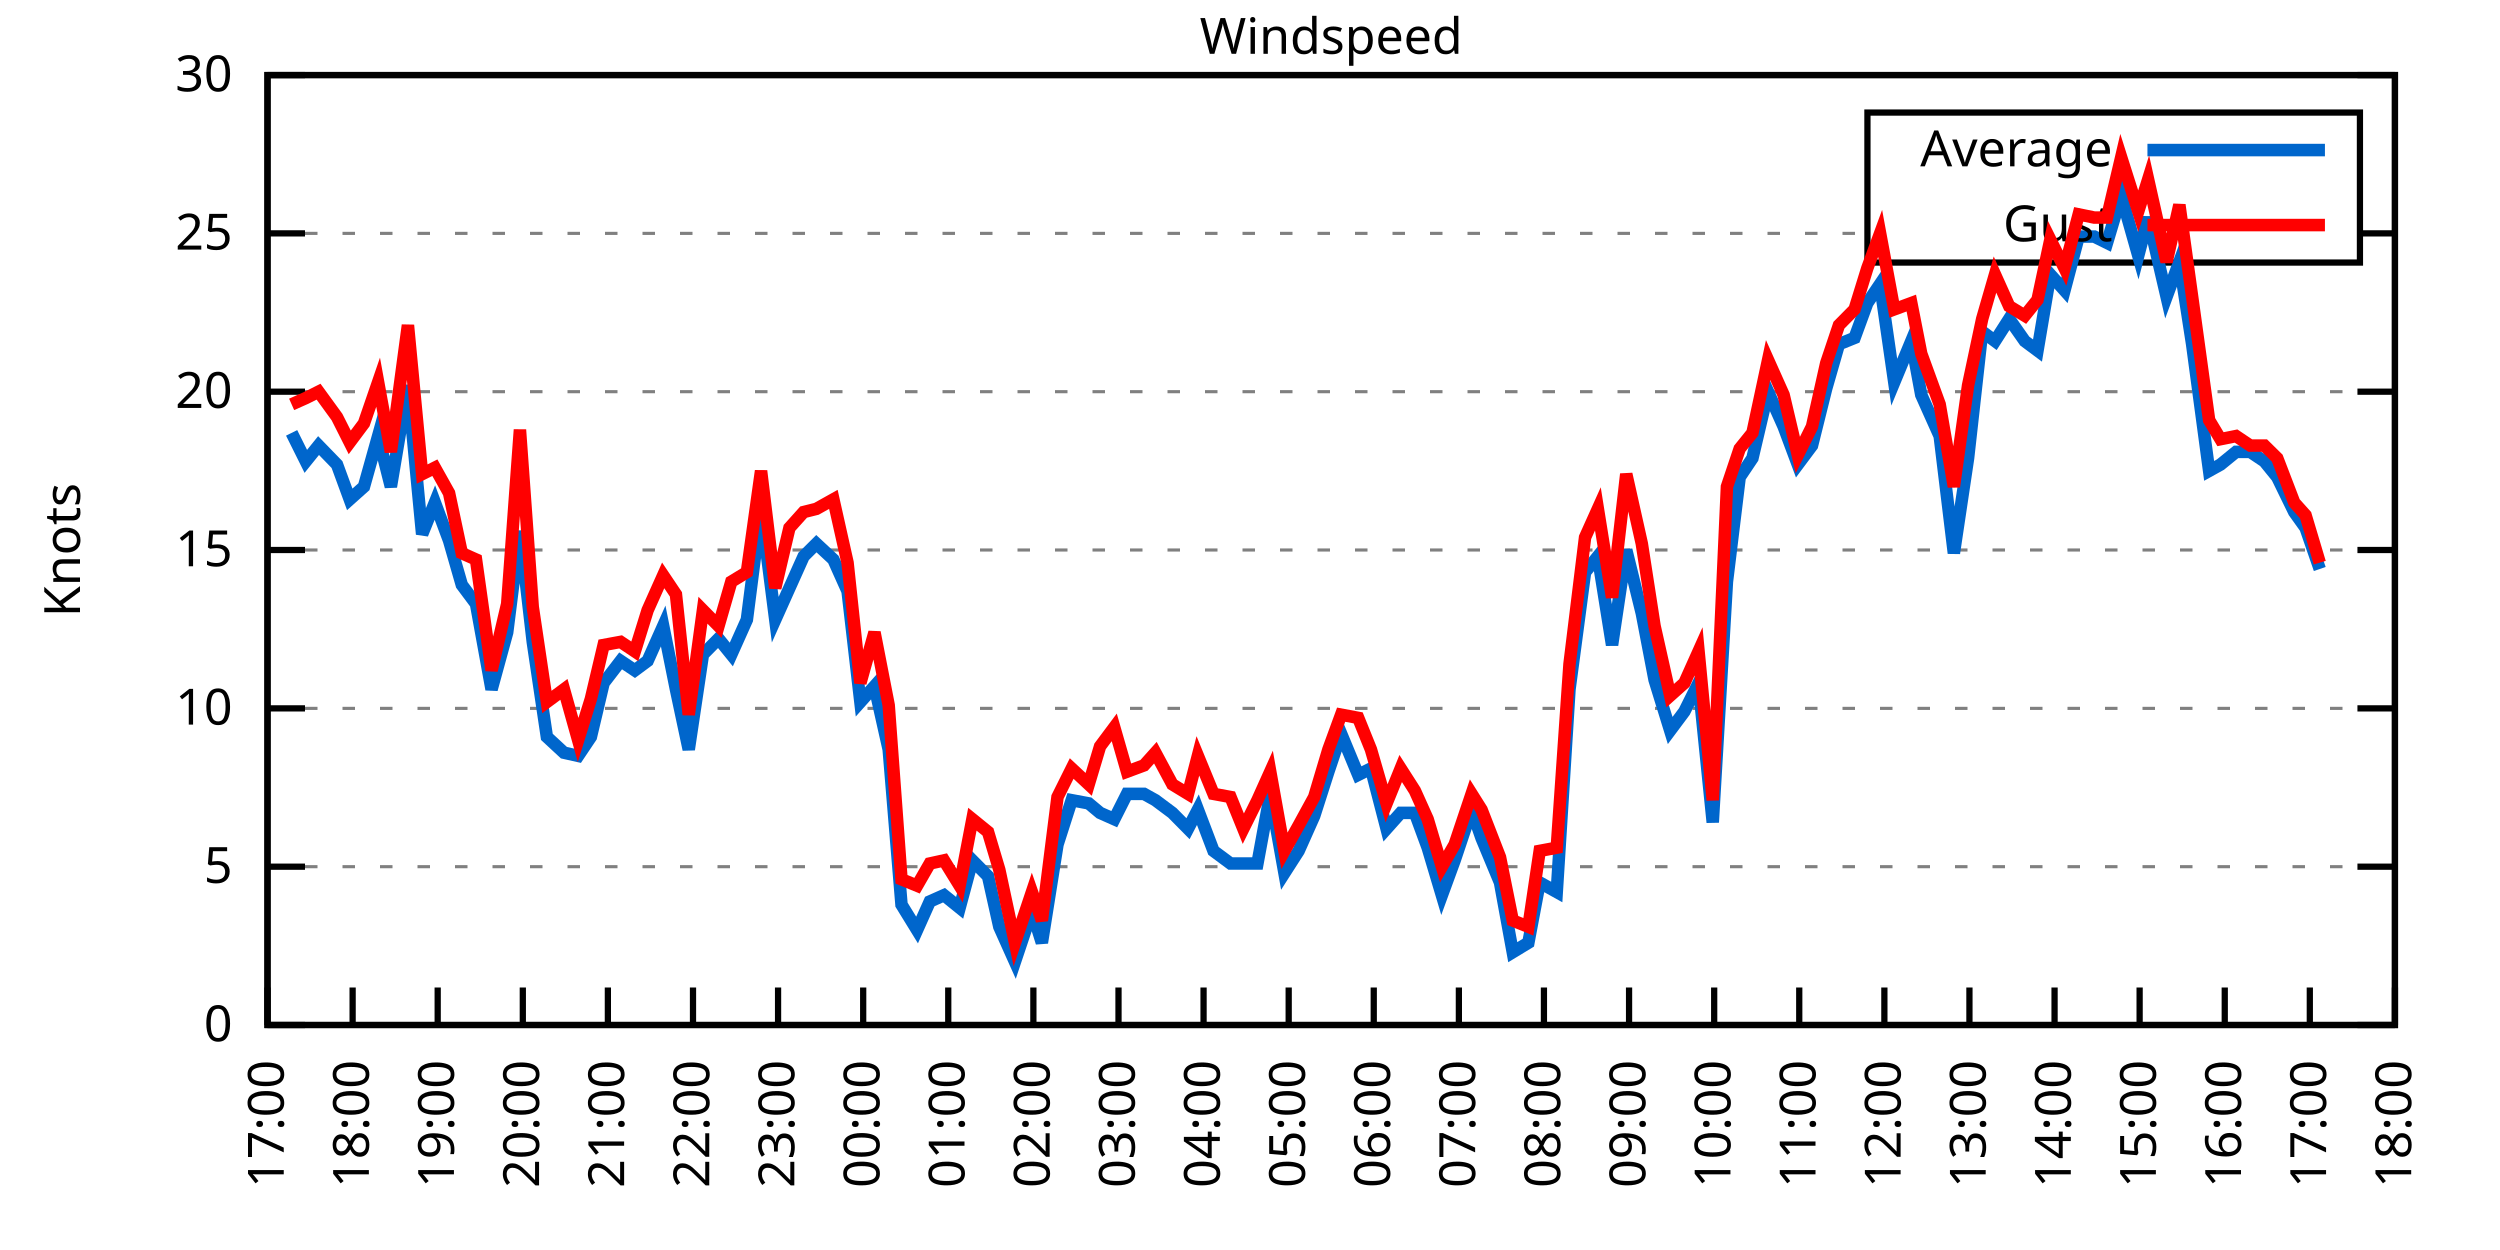
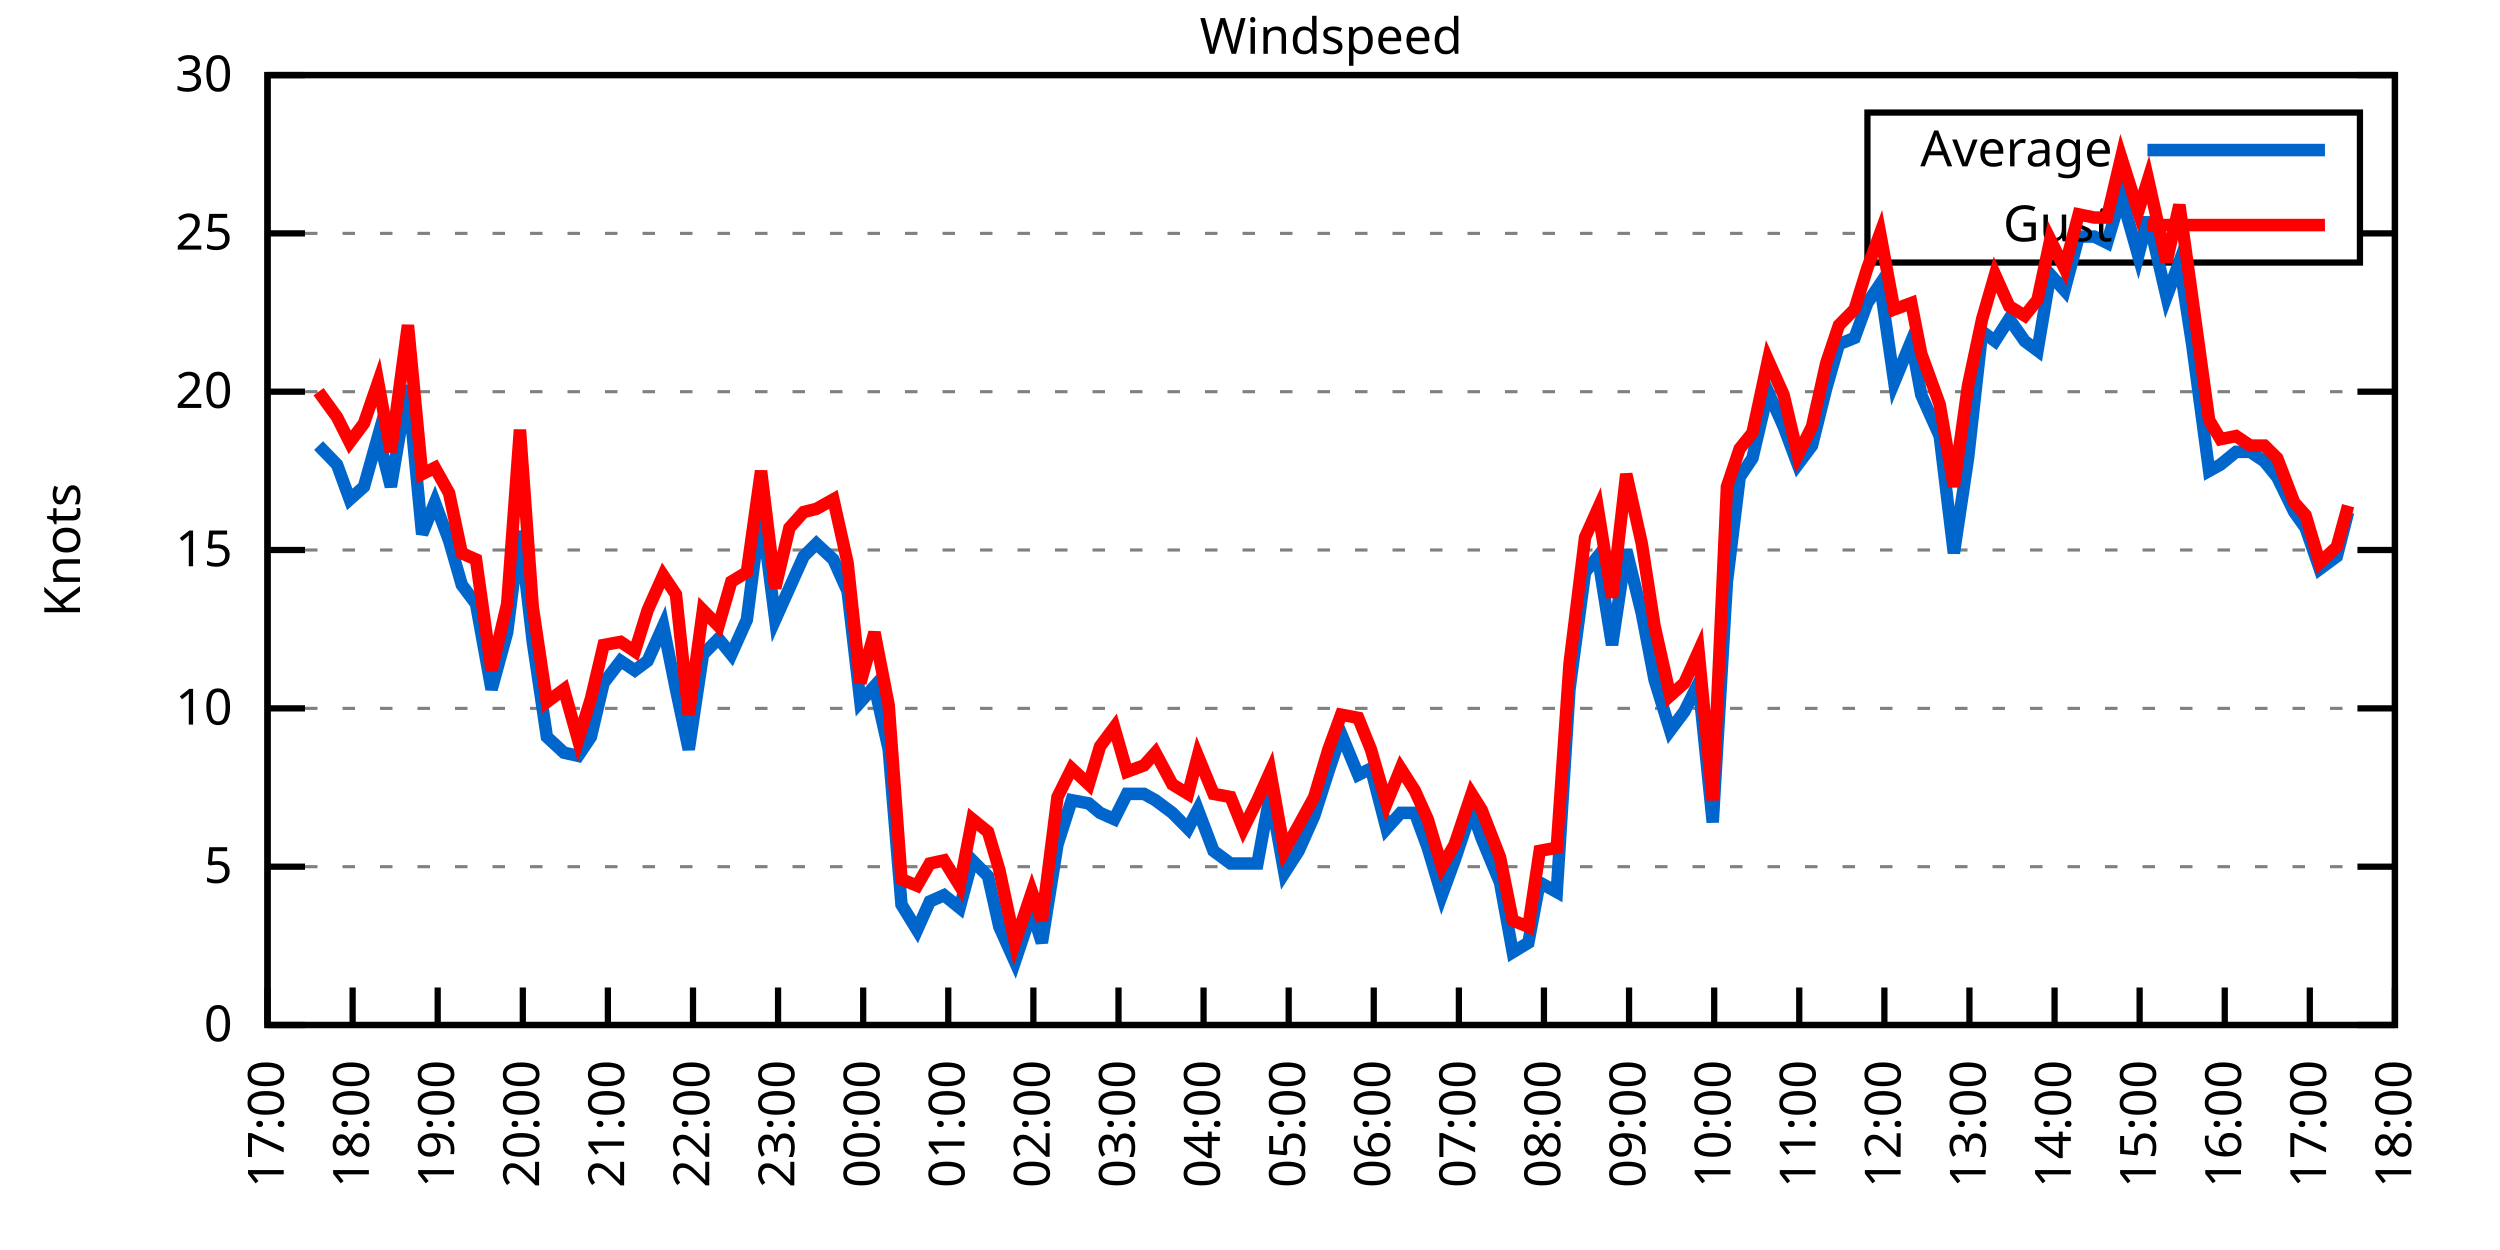
<svg xmlns="http://www.w3.org/2000/svg" xmlns:xlink="http://www.w3.org/1999/xlink" width="400" height="200" viewBox="0 0 400 200">
  <g id="gnuplot_canvas">
    <rect x="0" y="0" width="400" height="200" fill="none" />
    <defs>
      <circle id="gpDot" r="0.5" stroke-width="0.5" stroke="currentColor" />
      <path id="gpPt0" stroke-width="0.333" stroke="currentColor" d="M-1,0 h2 M0,-1 v2" />
      <path id="gpPt1" stroke-width="0.333" stroke="currentColor" d="M-1,-1 L1,1 M1,-1 L-1,1" />
      <path id="gpPt2" stroke-width="0.333" stroke="currentColor" d="M-1,0 L1,0 M0,-1 L0,1 M-1,-1 L1,1 M-1,1 L1,-1" />
      <rect id="gpPt3" stroke-width="0.333" stroke="currentColor" x="-1" y="-1" width="2" height="2" />
      <rect id="gpPt4" stroke-width="0.333" stroke="currentColor" fill="currentColor" x="-1" y="-1" width="2" height="2" />
      <circle id="gpPt5" stroke-width="0.333" stroke="currentColor" cx="0" cy="0" r="1" />
      <use xlink:href="#gpPt5" id="gpPt6" fill="currentColor" stroke="none" />
      <path id="gpPt7" stroke-width="0.333" stroke="currentColor" d="M0,-1.33 L-1.33,0.67 L1.33,0.67 z" />
      <use xlink:href="#gpPt7" id="gpPt8" fill="currentColor" stroke="none" />
      <use xlink:href="#gpPt7" id="gpPt9" stroke="currentColor" transform="rotate(180)" />
      <use xlink:href="#gpPt9" id="gpPt10" fill="currentColor" stroke="none" />
      <use xlink:href="#gpPt3" id="gpPt11" stroke="currentColor" transform="rotate(45)" />
      <use xlink:href="#gpPt11" id="gpPt12" fill="currentColor" stroke="none" />
      <path id="gpPt13" stroke-width="0.333" stroke="currentColor" d="M0,1.330 L1.265,0.411 L0.782,-1.067 L-0.782,-1.076 L-1.265,0.411 z" />
      <use xlink:href="#gpPt13" id="gpPt14" fill="currentColor" stroke="none" />
      <filter id="textbox" filterUnits="objectBoundingBox" x="0" y="0" height="1" width="1">
        <feFlood flood-color="white" flood-opacity="1" result="bgnd" />
        <feComposite in="SourceGraphic" in2="bgnd" operator="atop" />
      </filter>
      <filter id="greybox" filterUnits="objectBoundingBox" x="0" y="0" height="1" width="1">
        <feFlood flood-color="lightgrey" flood-opacity="1" result="grey" />
        <feComposite in="SourceGraphic" in2="grey" operator="atop" />
      </filter>
    </defs>
    <g fill="none" color="white" stroke="currentColor" stroke-width="1.00" stroke-linecap="butt" stroke-linejoin="miter">
</g>
    <g fill="none" color="black" stroke="currentColor" stroke-width="1.00" stroke-linecap="butt" stroke-linejoin="miter">
      <g stroke="none" shape-rendering="crispEdges">
        <polygon fill="rgb(255, 255, 255)" points="42.80,164.00 383.18,164.00 383.18,12.02 42.80,12.02 " />
      </g>
    </g>
    <g fill="none" color="black" stroke="currentColor" stroke-width="1.00" stroke-linecap="butt" stroke-linejoin="miter">
</g>
    <g fill="none" color="black" stroke="black" stroke-width="0.50" stroke-linecap="butt" stroke-linejoin="miter">
</g>
    <g fill="none" color="gray" stroke="currentColor" stroke-width="0.50" stroke-linecap="butt" stroke-linejoin="miter">
      <path stroke="gray" stroke-dasharray="2,4" class="gridline" d="M42.80,164.00 L383.19,164.00  " />
    </g>
    <g fill="none" color="gray" stroke="gray" stroke-width="1.00" stroke-linecap="butt" stroke-linejoin="miter">
</g>
    <g fill="none" color="black" stroke="currentColor" stroke-width="1.00" stroke-linecap="butt" stroke-linejoin="miter">
      <path stroke="black" d="M42.80,164.00 L48.80,164.00 M383.19,164.00 L377.19,164.00  " />
      <g transform="translate(37.20,166.60)" stroke="none" fill="black" font-family="Sans" font-size="8.00" text-anchor="end">
        <text>
          <tspan font-family="Sans"> 0</tspan>
        </text>
      </g>
    </g>
    <g fill="none" color="black" stroke="currentColor" stroke-width="1.00" stroke-linecap="butt" stroke-linejoin="miter">
</g>
    <g fill="none" color="black" stroke="black" stroke-width="0.50" stroke-linecap="butt" stroke-linejoin="miter">
</g>
    <g fill="none" color="gray" stroke="currentColor" stroke-width="0.50" stroke-linecap="butt" stroke-linejoin="miter">
      <path stroke="gray" stroke-dasharray="2,4" class="gridline" d="M42.80,138.67 L383.19,138.67  " />
    </g>
    <g fill="none" color="gray" stroke="gray" stroke-width="1.00" stroke-linecap="butt" stroke-linejoin="miter">
</g>
    <g fill="none" color="black" stroke="currentColor" stroke-width="1.00" stroke-linecap="butt" stroke-linejoin="miter">
      <path stroke="black" d="M42.80,138.67 L48.80,138.67 M383.19,138.67 L377.19,138.67  " />
      <g transform="translate(37.20,141.27)" stroke="none" fill="black" font-family="Sans" font-size="8.00" text-anchor="end">
        <text>
          <tspan font-family="Sans"> 5</tspan>
        </text>
      </g>
    </g>
    <g fill="none" color="black" stroke="currentColor" stroke-width="1.00" stroke-linecap="butt" stroke-linejoin="miter">
</g>
    <g fill="none" color="black" stroke="black" stroke-width="0.50" stroke-linecap="butt" stroke-linejoin="miter">
</g>
    <g fill="none" color="gray" stroke="currentColor" stroke-width="0.50" stroke-linecap="butt" stroke-linejoin="miter">
      <path stroke="gray" stroke-dasharray="2,4" class="gridline" d="M42.80,113.34 L383.19,113.34  " />
    </g>
    <g fill="none" color="gray" stroke="gray" stroke-width="1.00" stroke-linecap="butt" stroke-linejoin="miter">
</g>
    <g fill="none" color="black" stroke="currentColor" stroke-width="1.00" stroke-linecap="butt" stroke-linejoin="miter">
      <path stroke="black" d="M42.80,113.34 L48.80,113.34 M383.19,113.34 L377.19,113.34  " />
      <g transform="translate(37.20,115.94)" stroke="none" fill="black" font-family="Sans" font-size="8.00" text-anchor="end">
        <text>
          <tspan font-family="Sans"> 10</tspan>
        </text>
      </g>
    </g>
    <g fill="none" color="black" stroke="currentColor" stroke-width="1.00" stroke-linecap="butt" stroke-linejoin="miter">
</g>
    <g fill="none" color="black" stroke="black" stroke-width="0.50" stroke-linecap="butt" stroke-linejoin="miter">
</g>
    <g fill="none" color="gray" stroke="currentColor" stroke-width="0.50" stroke-linecap="butt" stroke-linejoin="miter">
      <path stroke="gray" stroke-dasharray="2,4" class="gridline" d="M42.80,88.00 L383.19,88.00  " />
    </g>
    <g fill="none" color="gray" stroke="gray" stroke-width="1.00" stroke-linecap="butt" stroke-linejoin="miter">
</g>
    <g fill="none" color="black" stroke="currentColor" stroke-width="1.00" stroke-linecap="butt" stroke-linejoin="miter">
      <path stroke="black" d="M42.80,88.00 L48.80,88.00 M383.19,88.00 L377.19,88.00  " />
      <g transform="translate(37.20,90.60)" stroke="none" fill="black" font-family="Sans" font-size="8.00" text-anchor="end">
        <text>
          <tspan font-family="Sans"> 15</tspan>
        </text>
      </g>
    </g>
    <g fill="none" color="black" stroke="currentColor" stroke-width="1.00" stroke-linecap="butt" stroke-linejoin="miter">
</g>
    <g fill="none" color="black" stroke="black" stroke-width="0.50" stroke-linecap="butt" stroke-linejoin="miter">
</g>
    <g fill="none" color="gray" stroke="currentColor" stroke-width="0.50" stroke-linecap="butt" stroke-linejoin="miter">
      <path stroke="gray" stroke-dasharray="2,4" class="gridline" d="M42.80,62.67 L383.19,62.67  " />
    </g>
    <g fill="none" color="gray" stroke="gray" stroke-width="1.00" stroke-linecap="butt" stroke-linejoin="miter">
</g>
    <g fill="none" color="black" stroke="currentColor" stroke-width="1.00" stroke-linecap="butt" stroke-linejoin="miter">
      <path stroke="black" d="M42.80,62.67 L48.80,62.67 M383.19,62.67 L377.19,62.67  " />
      <g transform="translate(37.20,65.27)" stroke="none" fill="black" font-family="Sans" font-size="8.00" text-anchor="end">
        <text>
          <tspan font-family="Sans"> 20</tspan>
        </text>
      </g>
    </g>
    <g fill="none" color="black" stroke="currentColor" stroke-width="1.00" stroke-linecap="butt" stroke-linejoin="miter">
</g>
    <g fill="none" color="black" stroke="black" stroke-width="0.50" stroke-linecap="butt" stroke-linejoin="miter">
</g>
    <g fill="none" color="gray" stroke="currentColor" stroke-width="0.50" stroke-linecap="butt" stroke-linejoin="miter">
      <path stroke="gray" stroke-dasharray="2,4" class="gridline" d="M42.80,37.34 L298.79,37.34 M377.59,37.34 L383.19,37.34  " />
    </g>
    <g fill="none" color="gray" stroke="gray" stroke-width="1.00" stroke-linecap="butt" stroke-linejoin="miter">
</g>
    <g fill="none" color="black" stroke="currentColor" stroke-width="1.00" stroke-linecap="butt" stroke-linejoin="miter">
      <path stroke="black" d="M42.80,37.34 L48.80,37.34 M383.19,37.34 L377.19,37.34  " />
      <g transform="translate(37.20,39.94)" stroke="none" fill="black" font-family="Sans" font-size="8.00" text-anchor="end">
        <text>
          <tspan font-family="Sans"> 25</tspan>
        </text>
      </g>
    </g>
    <g fill="none" color="black" stroke="currentColor" stroke-width="1.00" stroke-linecap="butt" stroke-linejoin="miter">
</g>
    <g fill="none" color="black" stroke="black" stroke-width="0.50" stroke-linecap="butt" stroke-linejoin="miter">
</g>
    <g fill="none" color="gray" stroke="currentColor" stroke-width="0.50" stroke-linecap="butt" stroke-linejoin="miter">
      <path stroke="gray" stroke-dasharray="2,4" class="gridline" d="M42.80,12.01 L383.19,12.01  " />
    </g>
    <g fill="none" color="gray" stroke="gray" stroke-width="1.00" stroke-linecap="butt" stroke-linejoin="miter">
</g>
    <g fill="none" color="black" stroke="currentColor" stroke-width="1.00" stroke-linecap="butt" stroke-linejoin="miter">
      <path stroke="black" d="M42.80,12.01 L48.80,12.01 M383.19,12.01 L377.19,12.01  " />
      <g transform="translate(37.20,14.61)" stroke="none" fill="black" font-family="Sans" font-size="8.00" text-anchor="end">
        <text>
          <tspan font-family="Sans"> 30</tspan>
        </text>
      </g>
    </g>
    <g fill="none" color="black" stroke="currentColor" stroke-width="1.00" stroke-linecap="butt" stroke-linejoin="miter">
      <path stroke="black" d="M42.80,164.00 L42.80,158.00  " />
      <g transform="translate(45.40,169.60) rotate(270.00)" stroke="none" fill="black" font-family="Sans" font-size="8.00" text-anchor="end">
        <text>
          <tspan font-family="Sans">17:00</tspan>
        </text>
      </g>
    </g>
    <g fill="none" color="black" stroke="currentColor" stroke-width="1.00" stroke-linecap="butt" stroke-linejoin="miter">
      <path stroke="black" d="M56.42,164.00 L56.42,158.00  " />
      <g transform="translate(59.02,169.60) rotate(270.00)" stroke="none" fill="black" font-family="Sans" font-size="8.00" text-anchor="end">
        <text>
          <tspan font-family="Sans">18:00</tspan>
        </text>
      </g>
    </g>
    <g fill="none" color="black" stroke="currentColor" stroke-width="1.00" stroke-linecap="butt" stroke-linejoin="miter">
      <path stroke="black" d="M70.03,164.00 L70.03,158.00  " />
      <g transform="translate(72.63,169.60) rotate(270.00)" stroke="none" fill="black" font-family="Sans" font-size="8.00" text-anchor="end">
        <text>
          <tspan font-family="Sans">19:00</tspan>
        </text>
      </g>
    </g>
    <g fill="none" color="black" stroke="currentColor" stroke-width="1.00" stroke-linecap="butt" stroke-linejoin="miter">
      <path stroke="black" d="M83.65,164.00 L83.65,158.00  " />
      <g transform="translate(86.25,169.60) rotate(270.00)" stroke="none" fill="black" font-family="Sans" font-size="8.00" text-anchor="end">
        <text>
          <tspan font-family="Sans">20:00</tspan>
        </text>
      </g>
    </g>
    <g fill="none" color="black" stroke="currentColor" stroke-width="1.00" stroke-linecap="butt" stroke-linejoin="miter">
      <path stroke="black" d="M97.26,164.00 L97.26,158.00  " />
      <g transform="translate(99.86,169.60) rotate(270.00)" stroke="none" fill="black" font-family="Sans" font-size="8.00" text-anchor="end">
        <text>
          <tspan font-family="Sans">21:00</tspan>
        </text>
      </g>
    </g>
    <g fill="none" color="black" stroke="currentColor" stroke-width="1.00" stroke-linecap="butt" stroke-linejoin="miter">
      <path stroke="black" d="M110.88,164.00 L110.88,158.00  " />
      <g transform="translate(113.48,169.60) rotate(270.00)" stroke="none" fill="black" font-family="Sans" font-size="8.00" text-anchor="end">
        <text>
          <tspan font-family="Sans">22:00</tspan>
        </text>
      </g>
    </g>
    <g fill="none" color="black" stroke="currentColor" stroke-width="1.00" stroke-linecap="butt" stroke-linejoin="miter">
      <path stroke="black" d="M124.49,164.00 L124.49,158.00  " />
      <g transform="translate(127.09,169.60) rotate(270.00)" stroke="none" fill="black" font-family="Sans" font-size="8.00" text-anchor="end">
        <text>
          <tspan font-family="Sans">23:00</tspan>
        </text>
      </g>
    </g>
    <g fill="none" color="black" stroke="currentColor" stroke-width="1.00" stroke-linecap="butt" stroke-linejoin="miter">
      <path stroke="black" d="M138.11,164.00 L138.11,158.00  " />
      <g transform="translate(140.71,169.60) rotate(270.00)" stroke="none" fill="black" font-family="Sans" font-size="8.00" text-anchor="end">
        <text>
          <tspan font-family="Sans">00:00</tspan>
        </text>
      </g>
    </g>
    <g fill="none" color="black" stroke="currentColor" stroke-width="1.00" stroke-linecap="butt" stroke-linejoin="miter">
      <path stroke="black" d="M151.72,164.00 L151.72,158.00  " />
      <g transform="translate(154.32,169.60) rotate(270.00)" stroke="none" fill="black" font-family="Sans" font-size="8.00" text-anchor="end">
        <text>
          <tspan font-family="Sans">01:00</tspan>
        </text>
      </g>
    </g>
    <g fill="none" color="black" stroke="currentColor" stroke-width="1.00" stroke-linecap="butt" stroke-linejoin="miter">
      <path stroke="black" d="M165.34,164.00 L165.34,158.00  " />
      <g transform="translate(167.94,169.60) rotate(270.00)" stroke="none" fill="black" font-family="Sans" font-size="8.00" text-anchor="end">
        <text>
          <tspan font-family="Sans">02:00</tspan>
        </text>
      </g>
    </g>
    <g fill="none" color="black" stroke="currentColor" stroke-width="1.00" stroke-linecap="butt" stroke-linejoin="miter">
      <path stroke="black" d="M178.96,164.00 L178.96,158.00  " />
      <g transform="translate(181.56,169.60) rotate(270.00)" stroke="none" fill="black" font-family="Sans" font-size="8.00" text-anchor="end">
        <text>
          <tspan font-family="Sans">03:00</tspan>
        </text>
      </g>
    </g>
    <g fill="none" color="black" stroke="currentColor" stroke-width="1.00" stroke-linecap="butt" stroke-linejoin="miter">
      <path stroke="black" d="M192.57,164.00 L192.57,158.00  " />
      <g transform="translate(195.17,169.60) rotate(270.00)" stroke="none" fill="black" font-family="Sans" font-size="8.00" text-anchor="end">
        <text>
          <tspan font-family="Sans">04:00</tspan>
        </text>
      </g>
    </g>
    <g fill="none" color="black" stroke="currentColor" stroke-width="1.00" stroke-linecap="butt" stroke-linejoin="miter">
      <path stroke="black" d="M206.19,164.00 L206.19,158.00  " />
      <g transform="translate(208.79,169.60) rotate(270.00)" stroke="none" fill="black" font-family="Sans" font-size="8.00" text-anchor="end">
        <text>
          <tspan font-family="Sans">05:00</tspan>
        </text>
      </g>
    </g>
    <g fill="none" color="black" stroke="currentColor" stroke-width="1.00" stroke-linecap="butt" stroke-linejoin="miter">
      <path stroke="black" d="M219.80,164.00 L219.80,158.00  " />
      <g transform="translate(222.40,169.60) rotate(270.00)" stroke="none" fill="black" font-family="Sans" font-size="8.00" text-anchor="end">
        <text>
          <tspan font-family="Sans">06:00</tspan>
        </text>
      </g>
    </g>
    <g fill="none" color="black" stroke="currentColor" stroke-width="1.00" stroke-linecap="butt" stroke-linejoin="miter">
      <path stroke="black" d="M233.42,164.00 L233.42,158.00  " />
      <g transform="translate(236.02,169.60) rotate(270.00)" stroke="none" fill="black" font-family="Sans" font-size="8.00" text-anchor="end">
        <text>
          <tspan font-family="Sans">07:00</tspan>
        </text>
      </g>
    </g>
    <g fill="none" color="black" stroke="currentColor" stroke-width="1.00" stroke-linecap="butt" stroke-linejoin="miter">
      <path stroke="black" d="M247.03,164.00 L247.03,158.00  " />
      <g transform="translate(249.63,169.60) rotate(270.00)" stroke="none" fill="black" font-family="Sans" font-size="8.00" text-anchor="end">
        <text>
          <tspan font-family="Sans">08:00</tspan>
        </text>
      </g>
    </g>
    <g fill="none" color="black" stroke="currentColor" stroke-width="1.00" stroke-linecap="butt" stroke-linejoin="miter">
      <path stroke="black" d="M260.65,164.00 L260.65,158.00  " />
      <g transform="translate(263.25,169.60) rotate(270.00)" stroke="none" fill="black" font-family="Sans" font-size="8.00" text-anchor="end">
        <text>
          <tspan font-family="Sans">09:00</tspan>
        </text>
      </g>
    </g>
    <g fill="none" color="black" stroke="currentColor" stroke-width="1.00" stroke-linecap="butt" stroke-linejoin="miter">
      <path stroke="black" d="M274.27,164.00 L274.27,158.00  " />
      <g transform="translate(276.87,169.60) rotate(270.00)" stroke="none" fill="black" font-family="Sans" font-size="8.00" text-anchor="end">
        <text>
          <tspan font-family="Sans">10:00</tspan>
        </text>
      </g>
    </g>
    <g fill="none" color="black" stroke="currentColor" stroke-width="1.00" stroke-linecap="butt" stroke-linejoin="miter">
      <path stroke="black" d="M287.88,164.00 L287.88,158.00  " />
      <g transform="translate(290.48,169.60) rotate(270.00)" stroke="none" fill="black" font-family="Sans" font-size="8.00" text-anchor="end">
        <text>
          <tspan font-family="Sans">11:00</tspan>
        </text>
      </g>
    </g>
    <g fill="none" color="black" stroke="currentColor" stroke-width="1.00" stroke-linecap="butt" stroke-linejoin="miter">
      <path stroke="black" d="M301.50,164.00 L301.50,158.00  " />
      <g transform="translate(304.10,169.60) rotate(270.00)" stroke="none" fill="black" font-family="Sans" font-size="8.00" text-anchor="end">
        <text>
          <tspan font-family="Sans">12:00</tspan>
        </text>
      </g>
    </g>
    <g fill="none" color="black" stroke="currentColor" stroke-width="1.00" stroke-linecap="butt" stroke-linejoin="miter">
      <path stroke="black" d="M315.11,164.00 L315.11,158.00  " />
      <g transform="translate(317.71,169.60) rotate(270.00)" stroke="none" fill="black" font-family="Sans" font-size="8.00" text-anchor="end">
        <text>
          <tspan font-family="Sans">13:00</tspan>
        </text>
      </g>
    </g>
    <g fill="none" color="black" stroke="currentColor" stroke-width="1.00" stroke-linecap="butt" stroke-linejoin="miter">
      <path stroke="black" d="M328.73,164.00 L328.73,158.00  " />
      <g transform="translate(331.33,169.60) rotate(270.00)" stroke="none" fill="black" font-family="Sans" font-size="8.00" text-anchor="end">
        <text>
          <tspan font-family="Sans">14:00</tspan>
        </text>
      </g>
    </g>
    <g fill="none" color="black" stroke="currentColor" stroke-width="1.00" stroke-linecap="butt" stroke-linejoin="miter">
      <path stroke="black" d="M342.34,164.00 L342.34,158.00  " />
      <g transform="translate(344.94,169.60) rotate(270.00)" stroke="none" fill="black" font-family="Sans" font-size="8.00" text-anchor="end">
        <text>
          <tspan font-family="Sans">15:00</tspan>
        </text>
      </g>
    </g>
    <g fill="none" color="black" stroke="currentColor" stroke-width="1.00" stroke-linecap="butt" stroke-linejoin="miter">
      <path stroke="black" d="M355.96,164.00 L355.96,158.00  " />
      <g transform="translate(358.56,169.60) rotate(270.00)" stroke="none" fill="black" font-family="Sans" font-size="8.00" text-anchor="end">
        <text>
          <tspan font-family="Sans">16:00</tspan>
        </text>
      </g>
    </g>
    <g fill="none" color="black" stroke="currentColor" stroke-width="1.00" stroke-linecap="butt" stroke-linejoin="miter">
      <path stroke="black" d="M369.57,164.00 L369.57,158.00  " />
      <g transform="translate(372.17,169.60) rotate(270.00)" stroke="none" fill="black" font-family="Sans" font-size="8.00" text-anchor="end">
        <text>
          <tspan font-family="Sans">17:00</tspan>
        </text>
      </g>
    </g>
    <g fill="none" color="black" stroke="currentColor" stroke-width="1.00" stroke-linecap="butt" stroke-linejoin="miter">
      <path stroke="black" d="M383.19,164.00 L383.19,158.00  " />
      <g transform="translate(385.79,169.60) rotate(270.00)" stroke="none" fill="black" font-family="Sans" font-size="8.00" text-anchor="end">
        <text>
          <tspan font-family="Sans">18:00</tspan>
        </text>
      </g>
    </g>
    <g fill="none" color="black" stroke="currentColor" stroke-width="1.00" stroke-linecap="butt" stroke-linejoin="miter">
</g>
    <g fill="none" color="black" stroke="currentColor" stroke-width="1.00" stroke-linecap="butt" stroke-linejoin="miter">
      <path stroke="black" d="M42.80,12.01 L42.80,164.00 L383.19,164.00 L383.19,12.01 L42.80,12.01 Z  " />
    </g>
    <g fill="none" color="black" stroke="currentColor" stroke-width="1.00" stroke-linecap="butt" stroke-linejoin="miter">
</g>
    <g fill="none" color="black" stroke="currentColor" stroke-width="1.00" stroke-linecap="butt" stroke-linejoin="miter">
      <path stroke="black" d="M298.79,42.01 L298.79,18.01 L377.59,18.01 L377.59,42.01 L298.79,42.01 Z  " />
    </g>
    <g id="Windspeed_plot_1">
      <g fill="none" color="white" stroke="black" stroke-width="2.00" stroke-linecap="butt" stroke-linejoin="miter">
</g>
      <g fill="none" color="black" stroke="currentColor" stroke-width="2.00" stroke-linecap="butt" stroke-linejoin="miter">
        <g transform="translate(337.99,26.61)" stroke="none" fill="black" font-family="Sans" font-size="8.00" text-anchor="end">
          <text>
            <tspan font-family="Sans">Average</tspan>
          </text>
        </g>
      </g>
      <g fill="none" color="black" stroke="currentColor" stroke-width="2.00" stroke-linecap="butt" stroke-linejoin="miter">
-         <path stroke="rgb(  0, 102, 204)" d="M343.59,24.01 L371.99,24.01 M46.66,69.26 L48.93,73.82 L50.97,71.29 L53.92,74.33 L55.96,79.90 L58.23,77.87   L60.50,69.77 L62.54,77.87 L65.27,61.66 L67.54,85.47 L69.58,80.41 L71.85,86.49 L73.89,93.58 L76.16,96.62   L78.65,110.30 L81.15,101.18 L83.19,84.97 L85.24,102.70 L87.50,117.90 L90.23,120.43 L92.50,120.94 L94.54,117.90   L96.58,109.28 L99.30,105.74 L101.57,107.26 L103.62,105.74 L106.11,100.16 L108.15,110.30 L110.20,119.92 L112.47,104.72   L114.96,102.19 L117.01,104.72 L119.50,99.15 L121.77,81.42 L124.04,99.15 L126.31,94.08 L128.58,89.02 L130.62,86.99   L133.34,89.52 L135.61,94.59 L137.66,112.32 L139.92,109.79 L142.19,119.92 L144.24,144.75 L146.73,148.80 L148.77,144.24   L151.04,143.23 L153.54,145.25 L155.58,137.66 L158.08,140.19 L159.89,148.29 L162.39,153.87 L165.11,145.76 L166.70,150.83   L169.20,135.12 L171.47,128.03 L174.19,128.54 L176.01,130.06 L178.28,131.07 L180.32,127.02 L183.04,127.02 L184.86,128.03   L187.58,130.06 L190.08,132.59 L191.66,129.55 L194.16,136.14 L196.88,138.16 L198.93,138.16 L201.19,138.16 L203.24,127.02   L205.51,139.68 L207.78,136.14 L210.27,130.56 L212.54,123.47 L214.58,117.39 L217.31,123.98 L219.35,122.96 L221.85,132.59   L224.11,130.06 L226.38,130.06 L228.43,135.63 L230.70,143.23 L232.74,137.66 L235.46,129.55 L237.05,134.11 L240.00,141.20   L242.04,152.35 L244.54,150.83 L246.35,141.20 L249.08,142.72 L251.12,110.30 L253.61,91.55 L255.66,89.02 L257.93,103.20   L260.20,88.00 L262.69,98.14 L264.73,108.78 L267.23,116.88 L269.50,113.84 L271.77,109.28 L274.04,131.58 L276.31,93.07   L278.35,76.35 L280.39,73.31 L282.89,62.67 L285.38,68.25 L287.65,74.33 L289.92,71.29 L292.19,62.17 L294.23,55.07   L296.73,54.06 L298.77,48.49 L300.82,45.45 L303.08,61.15 L305.81,54.57 L307.40,63.18 L310.35,69.77 L312.62,88.51   L314.89,73.31 L317.15,53.05 L319.20,54.57 L321.47,51.02 L323.96,54.57 L326.00,56.09 L328.05,43.93 L330.32,46.46   L332.59,37.85 L335.08,37.85 L337.12,38.86 L339.39,31.26 L342.12,40.89 L343.70,34.81 L346.65,47.47 L348.70,41.90   L350.74,55.07 L353.46,75.34 L355.28,74.33 L357.77,72.30 L360.04,72.30 L362.31,73.82 L364.36,76.35 L367.08,81.93   L368.89,84.46 L371.16,91.04  " />
+         <path stroke="rgb(  0, 102, 204)" d="M343.59,24.01 L371.99,24.01 M50.97,71.29 L53.92,74.33 L55.96,79.90 L58.23,77.87 L60.50,69.77 L62.54,77.87   L65.27,61.66 L67.54,85.47 L69.58,80.41 L71.85,86.49 L73.89,93.58 L76.16,96.62 L78.65,110.30 L81.15,101.18   L83.19,84.97 L85.24,102.70 L87.50,117.90 L90.23,120.43 L92.50,120.94 L94.54,117.90 L96.58,109.28 L99.30,105.74   L101.57,107.26 L103.62,105.74 L106.11,100.16 L108.15,110.30 L110.20,119.92 L112.47,104.72 L114.96,102.19 L117.01,104.72   L119.50,99.15 L121.77,81.42 L124.04,99.15 L126.31,94.08 L128.58,89.02 L130.62,86.99 L133.34,89.52 L135.61,94.59   L137.66,112.32 L139.92,109.79 L142.19,119.92 L144.24,144.75 L146.73,148.80 L148.77,144.24 L151.04,143.23 L153.54,145.25   L155.58,137.66 L158.08,140.19 L159.89,148.29 L162.39,153.87 L165.11,145.76 L166.70,150.83 L169.20,135.12 L171.47,128.03   L174.19,128.54 L176.01,130.06 L178.28,131.07 L180.32,127.02 L183.04,127.02 L184.86,128.03 L187.58,130.06 L190.08,132.59   L191.66,129.55 L194.16,136.14 L196.88,138.16 L198.93,138.16 L201.19,138.16 L203.24,127.02 L205.51,139.68 L207.78,136.14   L210.27,130.56 L212.54,123.47 L214.58,117.39 L217.31,123.98 L219.35,122.96 L221.85,132.59 L224.11,130.06 L226.38,130.06   L228.43,135.63 L230.70,143.23 L232.74,137.66 L235.46,129.55 L237.05,134.11 L240.00,141.20 L242.04,152.35 L244.54,150.83   L246.35,141.20 L249.08,142.72 L251.12,110.30 L253.61,91.55 L255.66,89.02 L257.93,103.20 L260.20,88.00 L262.69,98.14   L264.73,108.78 L267.23,116.88 L269.50,113.84 L271.77,109.28 L274.04,131.58 L276.31,93.07 L278.35,76.35 L280.39,73.31   L282.89,62.67 L285.38,68.25 L287.65,74.33 L289.92,71.29 L292.19,62.17 L294.23,55.07 L296.73,54.06 L298.77,48.49   L300.82,45.45 L303.08,61.15 L305.81,54.57 L307.40,63.18 L310.35,69.77 L312.62,88.51 L314.89,73.31 L317.15,53.05   L319.20,54.57 L321.47,51.02 L323.96,54.57 L326.00,56.09 L328.05,43.93 L330.32,46.46 L332.59,37.85 L335.08,37.85   L337.12,38.86 L339.39,31.26 L342.12,40.89 L343.70,34.81 L346.65,47.47 L348.70,41.90 L350.74,55.07 L353.46,75.34   L355.28,74.33 L357.77,72.30 L360.04,72.30 L362.31,73.82 L364.36,76.35 L367.08,81.93 L368.89,84.46 L371.16,91.04   L373.89,89.02 L375.70,81.93  " />
      </g>
    </g>
    <g id="Windspeed_plot_2">
      <g fill="none" color="black" stroke="currentColor" stroke-width="2.00" stroke-linecap="butt" stroke-linejoin="miter">
        <g transform="translate(337.99,38.61)" stroke="none" fill="black" font-family="Sans" font-size="8.00" text-anchor="end">
          <text>
            <tspan font-family="Sans">Gust</tspan>
          </text>
        </g>
      </g>
      <g fill="none" color="black" stroke="currentColor" stroke-width="2.00" stroke-linecap="butt" stroke-linejoin="miter">
-         <path stroke="rgb(255,   0,   0)" d="M343.59,36.01 L371.99,36.01 M46.66,64.70 L48.93,63.69 L50.97,62.67 L53.92,66.73 L55.96,70.78 L58.23,67.74   L60.50,61.15 L62.54,72.30 L65.27,52.03 L67.54,75.85 L69.58,74.83 L71.85,78.89 L73.89,88.51 L76.16,89.52   L78.65,107.26 L81.15,96.62 L83.19,68.75 L85.24,97.12 L87.50,112.32 L90.23,110.30 L92.50,118.40 L94.54,111.82   L96.58,103.20 L99.30,102.70 L101.57,104.22 L103.62,97.63 L106.11,92.06 L108.15,95.10 L110.20,114.35 L112.47,97.63   L114.96,100.16 L117.01,93.07 L119.50,91.55 L121.77,75.34 L124.04,94.08 L126.31,84.46 L128.58,81.93 L130.62,81.42   L133.34,79.90 L135.61,90.03 L137.66,109.28 L139.92,101.18 L142.19,112.83 L144.24,140.69 L146.73,141.71 L148.77,138.16   L151.04,137.66 L153.54,141.71 L155.58,131.07 L158.08,133.10 L159.89,139.17 L162.39,150.83 L165.11,142.72 L166.70,147.28   L169.20,127.52 L171.47,122.96 L174.19,125.50 L176.01,119.42 L178.28,116.38 L180.32,123.47 L183.04,122.46 L184.86,120.43   L187.58,125.50 L190.08,127.02 L191.66,120.94 L194.16,127.02 L196.88,127.52 L198.93,132.59 L201.19,128.03 L203.24,123.47   L205.51,136.14 L207.78,132.08 L210.27,127.52 L212.54,119.92 L214.58,114.35 L217.31,114.86 L219.35,119.92 L221.85,128.54   L224.11,122.96 L226.38,126.51 L228.43,131.07 L230.70,138.67 L232.74,135.12 L235.46,127.02 L237.05,129.55 L240.00,137.15   L242.04,147.28 L244.54,148.29 L246.35,136.14 L249.08,135.63 L251.12,106.24 L253.61,85.98 L255.66,81.42 L257.93,95.60   L260.20,75.85 L262.69,86.99 L264.73,100.16 L267.23,111.31 L269.50,109.28 L271.77,104.22 L274.04,128.03 L276.31,77.87   L278.35,71.79 L280.39,69.26 L282.89,57.61 L285.38,63.18 L287.65,72.81 L289.92,68.25 L292.19,58.11 L294.23,52.03   L296.73,49.50 L298.77,42.91 L300.82,37.34 L303.08,49.50 L305.81,48.49 L307.40,56.59 L310.35,64.70 L312.62,77.87   L314.89,61.66 L317.15,51.02 L319.20,43.93 L321.47,48.99 L323.96,50.51 L326.00,47.98 L328.05,38.35 L330.32,42.91   L332.59,34.30 L335.08,34.81 L337.12,34.81 L339.39,25.18 L342.12,33.80 L343.70,28.73 L346.65,41.90 L348.70,32.78   L350.74,47.47 L353.46,67.23 L355.28,70.27 L357.77,69.77 L360.04,71.29 L362.31,71.29 L364.36,73.31 L367.08,80.41   L368.89,82.43 L371.16,90.03  " />
+         <path stroke="rgb(255,   0,   0)" d="M343.59,36.01 L371.99,36.01 M50.97,62.67 L53.92,66.73 L55.96,70.78 L58.23,67.74 L60.50,61.15 L62.54,72.30   L65.27,52.03 L67.54,75.85 L69.58,74.83 L71.85,78.89 L73.89,88.51 L76.16,89.52 L78.65,107.26 L81.15,96.62   L83.19,68.75 L85.24,97.12 L87.50,112.32 L90.23,110.30 L92.50,118.40 L94.54,111.82 L96.58,103.20 L99.30,102.70   L101.57,104.22 L103.62,97.63 L106.11,92.06 L108.15,95.10 L110.20,114.35 L112.47,97.63 L114.96,100.16 L117.01,93.07   L119.50,91.55 L121.77,75.34 L124.04,94.08 L126.31,84.46 L128.58,81.93 L130.62,81.42 L133.34,79.90 L135.61,90.03   L137.66,109.28 L139.92,101.18 L142.19,112.83 L144.24,140.69 L146.73,141.71 L148.77,138.16 L151.04,137.66 L153.54,141.71   L155.58,131.07 L158.08,133.10 L159.89,139.17 L162.39,150.83 L165.11,142.72 L166.70,147.28 L169.20,127.52 L171.47,122.96   L174.19,125.50 L176.01,119.42 L178.28,116.38 L180.32,123.47 L183.04,122.46 L184.86,120.43 L187.58,125.50 L190.08,127.02   L191.66,120.94 L194.16,127.02 L196.88,127.52 L198.93,132.59 L201.19,128.03 L203.24,123.47 L205.51,136.14 L207.78,132.08   L210.27,127.52 L212.54,119.92 L214.58,114.35 L217.31,114.86 L219.35,119.92 L221.85,128.54 L224.11,122.96 L226.38,126.51   L228.43,131.07 L230.70,138.67 L232.74,135.12 L235.46,127.02 L237.05,129.55 L240.00,137.15 L242.04,147.28 L244.54,148.29   L246.35,136.14 L249.08,135.63 L251.12,106.24 L253.61,85.98 L255.66,81.42 L257.93,95.60 L260.20,75.85 L262.69,86.99   L264.73,100.16 L267.23,111.31 L269.50,109.28 L271.77,104.22 L274.04,128.03 L276.31,77.87 L278.35,71.79 L280.39,69.26   L282.89,57.61 L285.38,63.18 L287.65,72.81 L289.92,68.25 L292.19,58.11 L294.23,52.03 L296.73,49.50 L298.77,42.91   L300.82,37.34 L303.08,49.50 L305.81,48.49 L307.40,56.59 L310.35,64.70 L312.62,77.87 L314.89,61.66 L317.15,51.02   L319.20,43.93 L321.47,48.99 L323.96,50.51 L326.00,47.98 L328.05,38.35 L330.32,42.91 L332.59,34.30 L335.08,34.81   L337.12,34.81 L339.39,25.18 L342.12,33.80 L343.70,28.73 L346.65,41.90 L348.70,32.78 L350.74,47.47 L353.46,67.23   L355.28,70.27 L357.77,69.77 L360.04,71.29 L362.31,71.29 L364.36,73.31 L367.08,80.41 L368.89,82.43 L371.16,90.03   L373.89,87.50 L375.70,80.91  " />
      </g>
    </g>
    <g fill="none" color="black" stroke="currentColor" stroke-width="2.00" stroke-linecap="butt" stroke-linejoin="miter">
</g>
    <g fill="none" color="black" stroke="black" stroke-width="1.00" stroke-linecap="butt" stroke-linejoin="miter">
</g>
    <g fill="none" color="black" stroke="currentColor" stroke-width="1.00" stroke-linecap="butt" stroke-linejoin="miter">
      <path stroke="black" d="M42.80,12.01 L42.80,164.00 L383.19,164.00 L383.19,12.01 L42.80,12.01 Z  " />
      <g transform="translate(12.80,88.01) rotate(270.00)" stroke="none" fill="black" font-family="Sans" font-size="8.00" text-anchor="middle">
        <text>
          <tspan font-family="Sans">Knots</tspan>
        </text>
      </g>
    </g>
    <g fill="none" color="black" stroke="currentColor" stroke-width="1.00" stroke-linecap="butt" stroke-linejoin="miter">
</g>
    <g fill="none" color="black" stroke="currentColor" stroke-width="1.00" stroke-linecap="butt" stroke-linejoin="miter">
      <g transform="translate(212.99,8.61)" stroke="none" fill="black" font-family="Sans" font-size="8.00" text-anchor="middle">
        <text>
          <tspan font-family="Sans">Windspeed</tspan>
        </text>
      </g>
    </g>
    <g fill="none" color="black" stroke="currentColor" stroke-width="1.00" stroke-linecap="butt" stroke-linejoin="miter">
</g>
  </g>
</svg>
